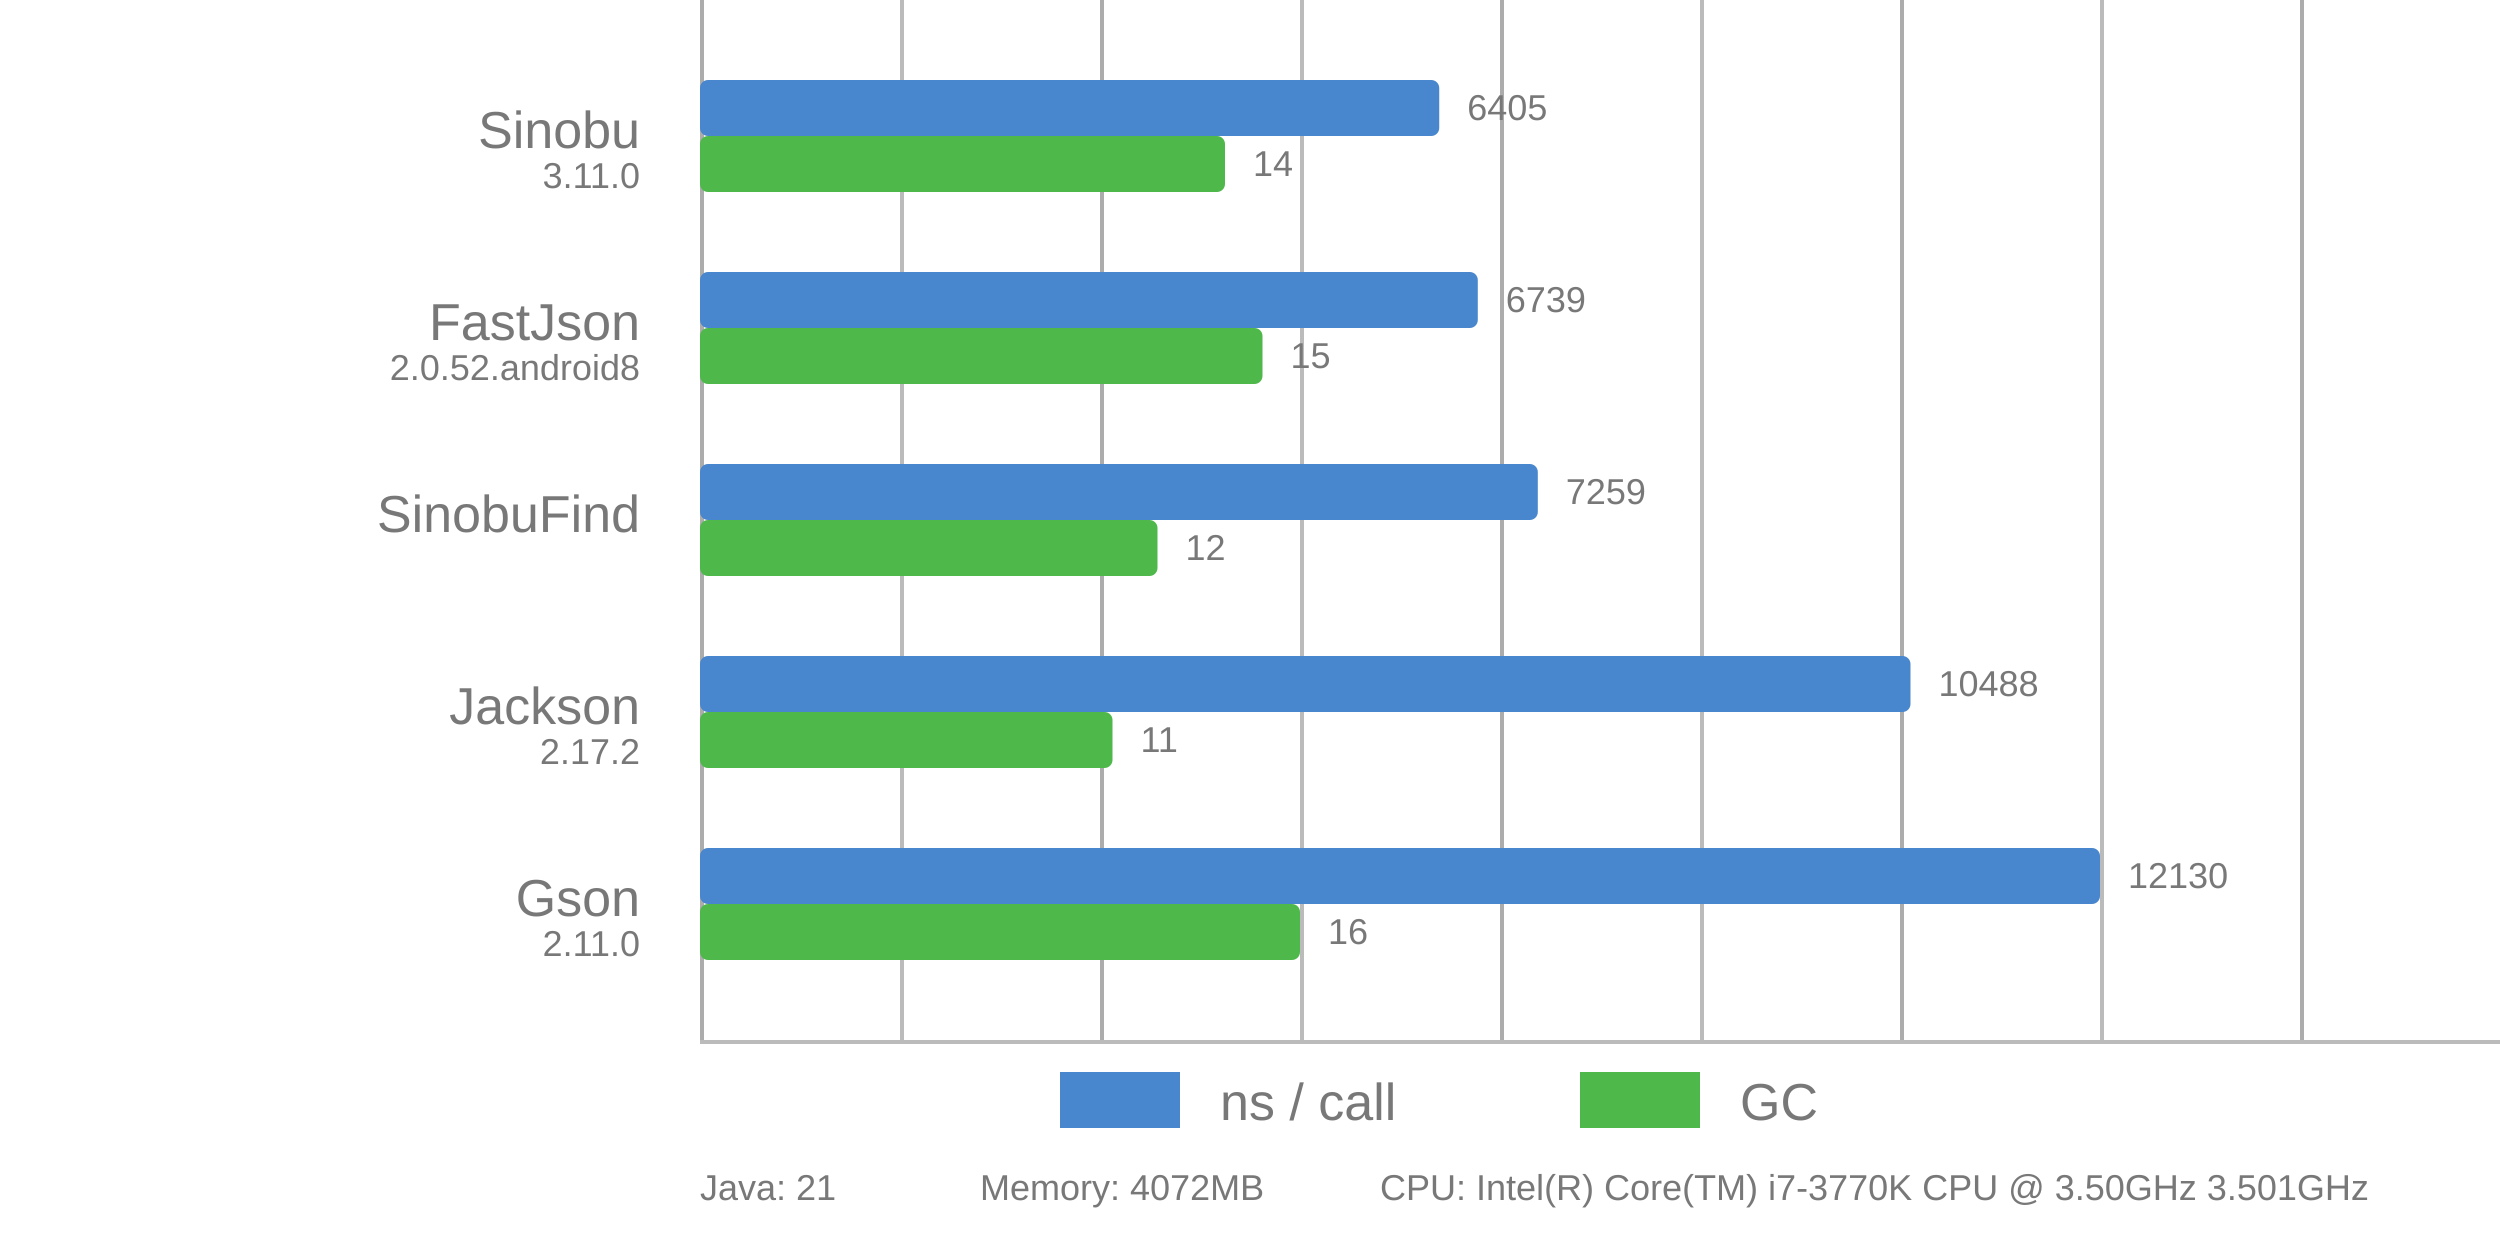
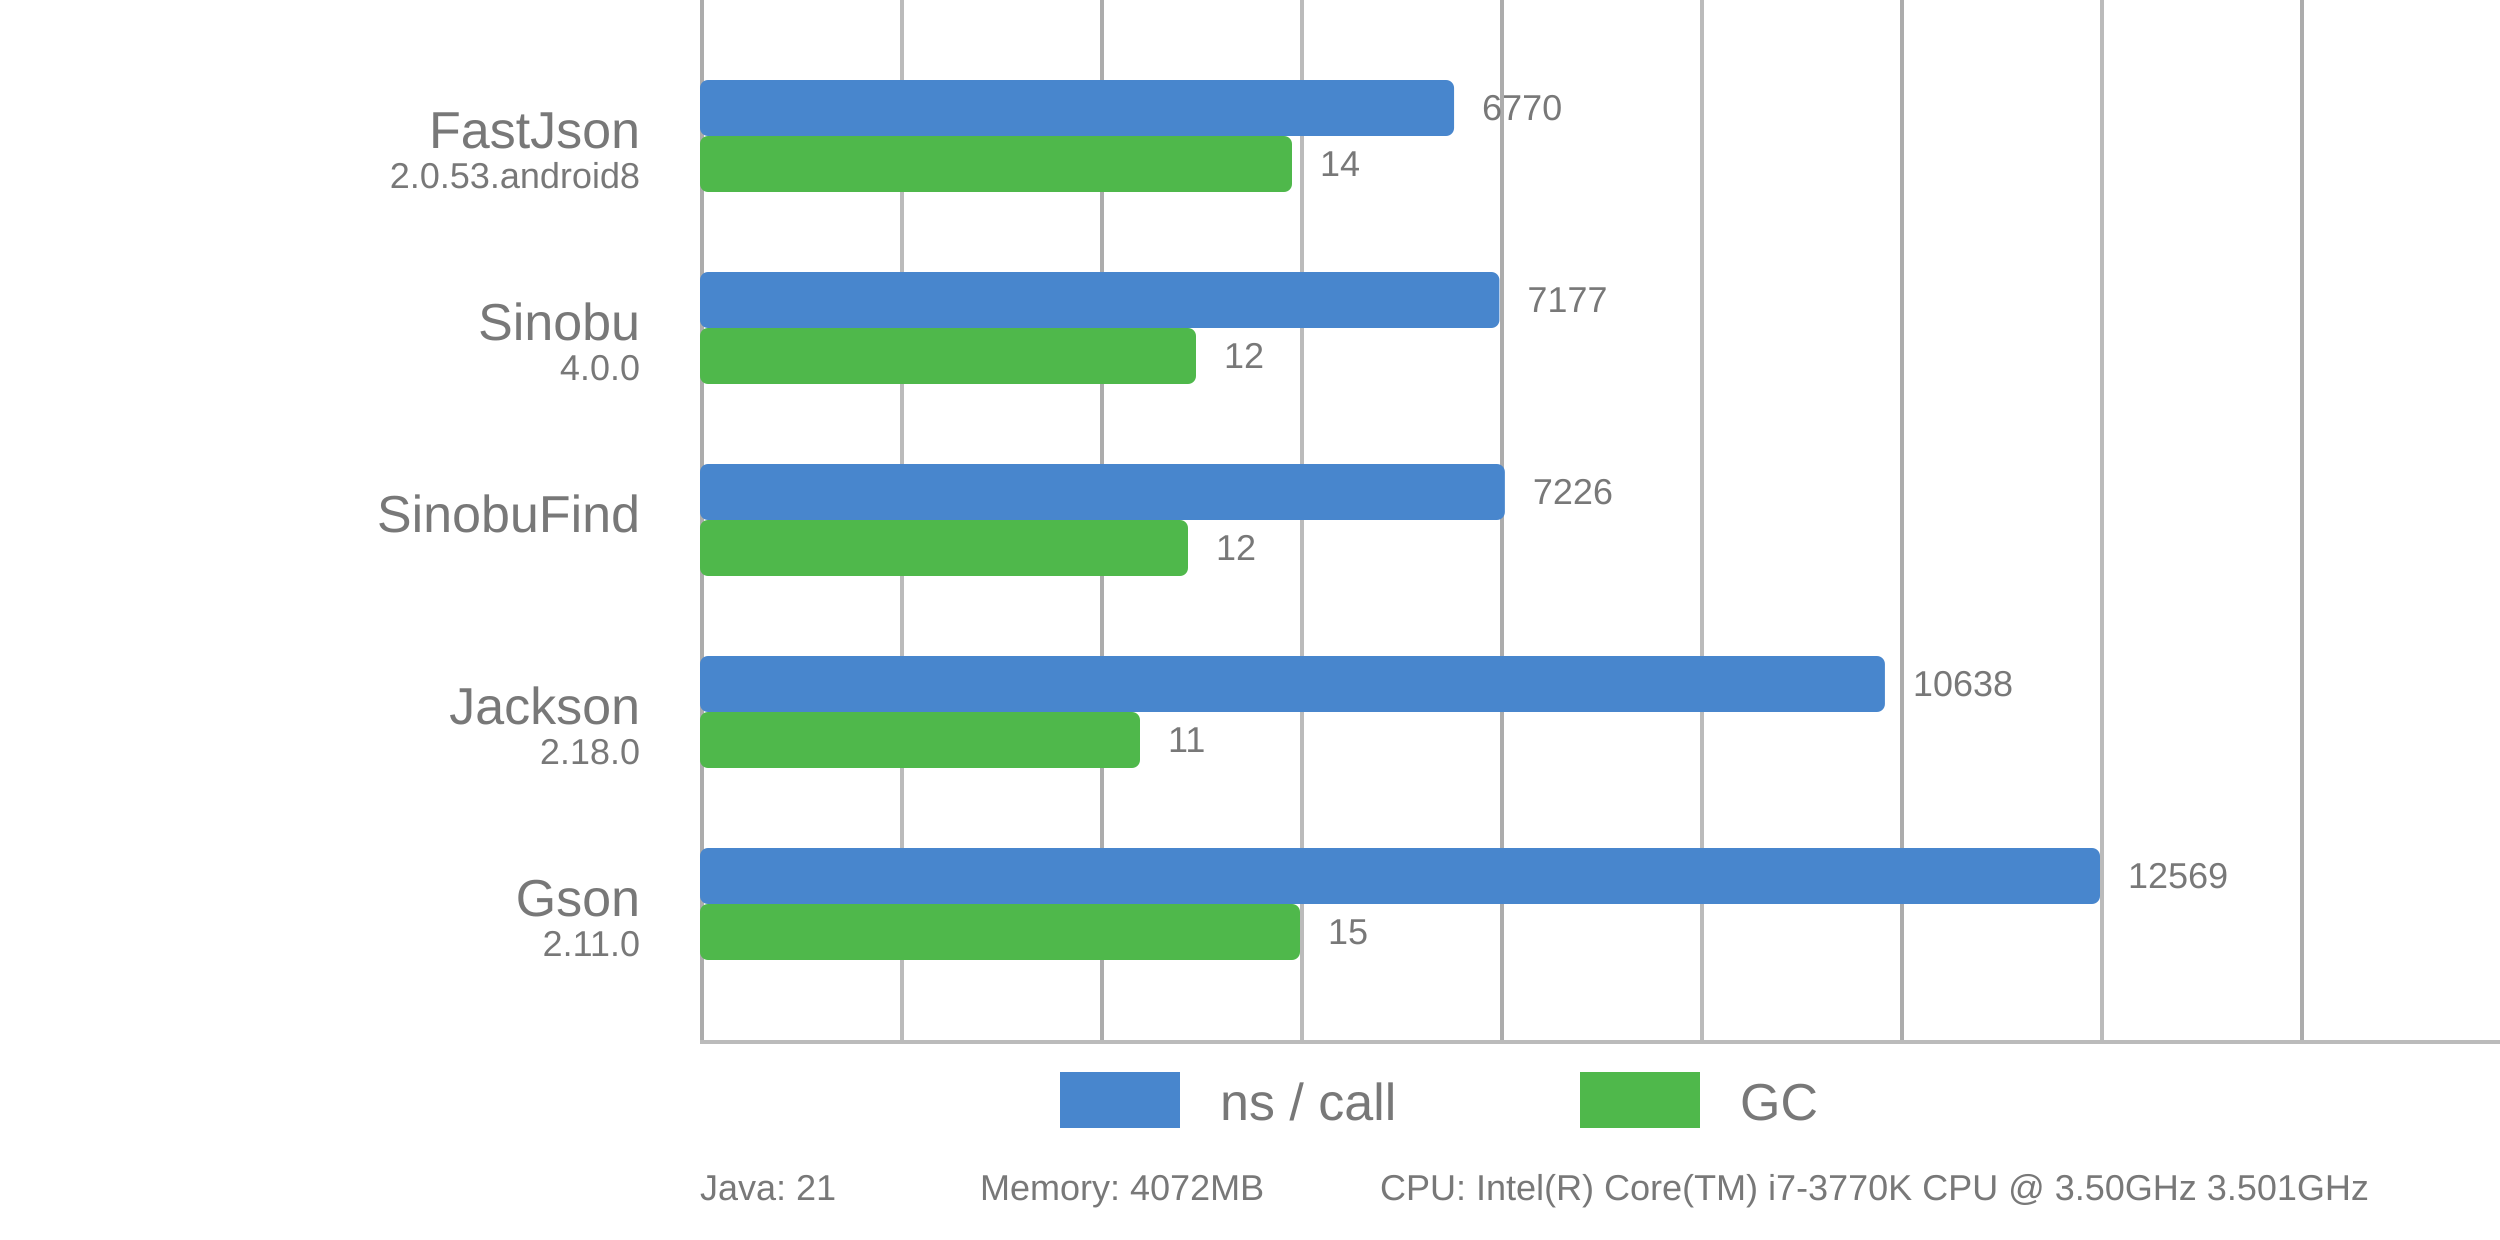
<svg xmlns="http://www.w3.org/2000/svg" viewBox="0 0 625 310">
  <style>
      text {
          font-family: Arial;
          font-size: 13px;
          fill: #787878;
      }

      .desc {
          font-size: 9px;
      }

      .vline {
          fill: #acacac;
          stroke: none;
          stroke-width: 0;
      }

      .subline {
          fill: #bbb;
          stroke: none;
          stroke-width: 0;
      }

      .call {
          fill: #4886CD;
          stroke-linejoin: round;
          height: 14px;
      }

      .gc {
          fill: #4FB84B;
          stroke-linejoin: round;
          height: 14px;
      }
  </style>
  <g>
    <rect x="175" y="0" width="1" height="260" class="vline" />
    <rect x="275" y="0" width="1" height="260" class="vline" />
    <rect x="375" y="0" width="1" height="260" class="vline" />
    <rect x="475" y="0" width="1" height="260" class="vline" />
    <rect x="575" y="0" width="1" height="260" class="vline" />
    <rect x="225" y="0" width="1" height="260" class="subline" />
    <rect x="325" y="0" width="1" height="260" class="subline" />
    <rect x="425" y="0" width="1" height="260" class="subline" />
    <rect x="525" y="0" width="1" height="260" class="subline" />
    <rect x="175" y="260" width="450" height="1" class="subline" />
    <rect x="265" y="268" width="30" class="call" />
    <text x="305" y="280">ns / call</text>
    <rect x="395" y="268" width="30" class="gc" />
    <text x="435" y="280">GC</text>
  </g>
-   <rect x="175" y="20" width="184.81" rx="2" ry="2" class="call" />
-   <rect x="175" y="34" width="131.25" rx="2" ry="2" class="gc" />
-   <text x="160" y="37" text-anchor="end">Sinobu</text>
-   <text x="160" y="47" text-anchor="end" class="desc">3.11.0</text>
-   <text x="366.81" y="30" class="desc">6405</text>
-   <text x="313.25" y="44" class="desc">14</text>
-   <rect x="175" y="68" width="194.448" rx="2" ry="2" class="call" />
-   <rect x="175" y="82" width="140.625" rx="2" ry="2" class="gc" />
-   <text x="160" y="85" text-anchor="end">FastJson</text>
-   <text x="160" y="95" text-anchor="end" class="desc">2.0.52.android8</text>
-   <text x="376.448" y="78" class="desc">6739</text>
-   <text x="322.625" y="92" class="desc">15</text>
-   <rect x="175" y="116" width="209.452" rx="2" ry="2" class="call" />
-   <rect x="175" y="130" width="114.375" rx="2" ry="2" class="gc" />
+   <rect x="175" y="20" width="188.519" rx="2" ry="2" class="call" />
+   <rect x="175" y="34" width="148" rx="2" ry="2" class="gc" />
+   <text x="160" y="37" text-anchor="end">FastJson</text>
+   <text x="160" y="47" text-anchor="end" class="desc">2.0.53.android8</text>
+   <text x="370.519" y="30" class="desc">6770</text>
+   <text x="330" y="44" class="desc">14</text>
+   <rect x="175" y="68" width="199.853" rx="2" ry="2" class="call" />
+   <rect x="175" y="82" width="124" rx="2" ry="2" class="gc" />
+   <text x="160" y="85" text-anchor="end">Sinobu</text>
+   <text x="160" y="95" text-anchor="end" class="desc">4.0.0</text>
+   <text x="381.853" y="78" class="desc">7177</text>
+   <text x="306" y="92" class="desc">12</text>
+   <rect x="175" y="116" width="201.217" rx="2" ry="2" class="call" />
+   <rect x="175" y="130" width="122" rx="2" ry="2" class="gc" />
  <text x="160" y="133" text-anchor="end">SinobuFind</text>
  <text x="160" y="143" text-anchor="end" class="desc" />
-   <text x="391.452" y="126" class="desc">7259</text>
-   <text x="296.375" y="140" class="desc">12</text>
-   <rect x="175" y="164" width="302.622" rx="2" ry="2" class="call" />
-   <rect x="175" y="178" width="103.125" rx="2" ry="2" class="gc" />
+   <text x="383.217" y="126" class="desc">7226</text>
+   <text x="304" y="140" class="desc">12</text>
+   <rect x="175" y="164" width="296.229" rx="2" ry="2" class="call" />
+   <rect x="175" y="178" width="110" rx="2" ry="2" class="gc" />
  <text x="160" y="181" text-anchor="end">Jackson</text>
-   <text x="160" y="191" text-anchor="end" class="desc">2.17.2</text>
-   <text x="484.622" y="174" class="desc">10488</text>
-   <text x="285.125" y="188" class="desc">11</text>
+   <text x="160" y="191" text-anchor="end" class="desc">2.18.0</text>
+   <text x="478.229" y="174" class="desc">10638</text>
+   <text x="292" y="188" class="desc">11</text>
  <rect x="175" y="212" width="350" rx="2" ry="2" class="call" />
  <rect x="175" y="226" width="150" rx="2" ry="2" class="gc" />
  <text x="160" y="229" text-anchor="end">Gson</text>
  <text x="160" y="239" text-anchor="end" class="desc">2.11.0</text>
-   <text x="532" y="222" class="desc">12130</text>
-   <text x="332" y="236" class="desc">16</text>
+   <text x="532" y="222" class="desc">12569</text>
+   <text x="332" y="236" class="desc">15</text>
  <text x="175" y="300" class="desc">Java: 21</text>
  <text x="245" y="300" class="desc">Memory: 4072MB</text>
  <text x="345" y="300" class="desc">CPU: Intel(R) Core(TM) i7-3770K CPU @ 3.50GHz 3.501GHz</text>
</svg>
